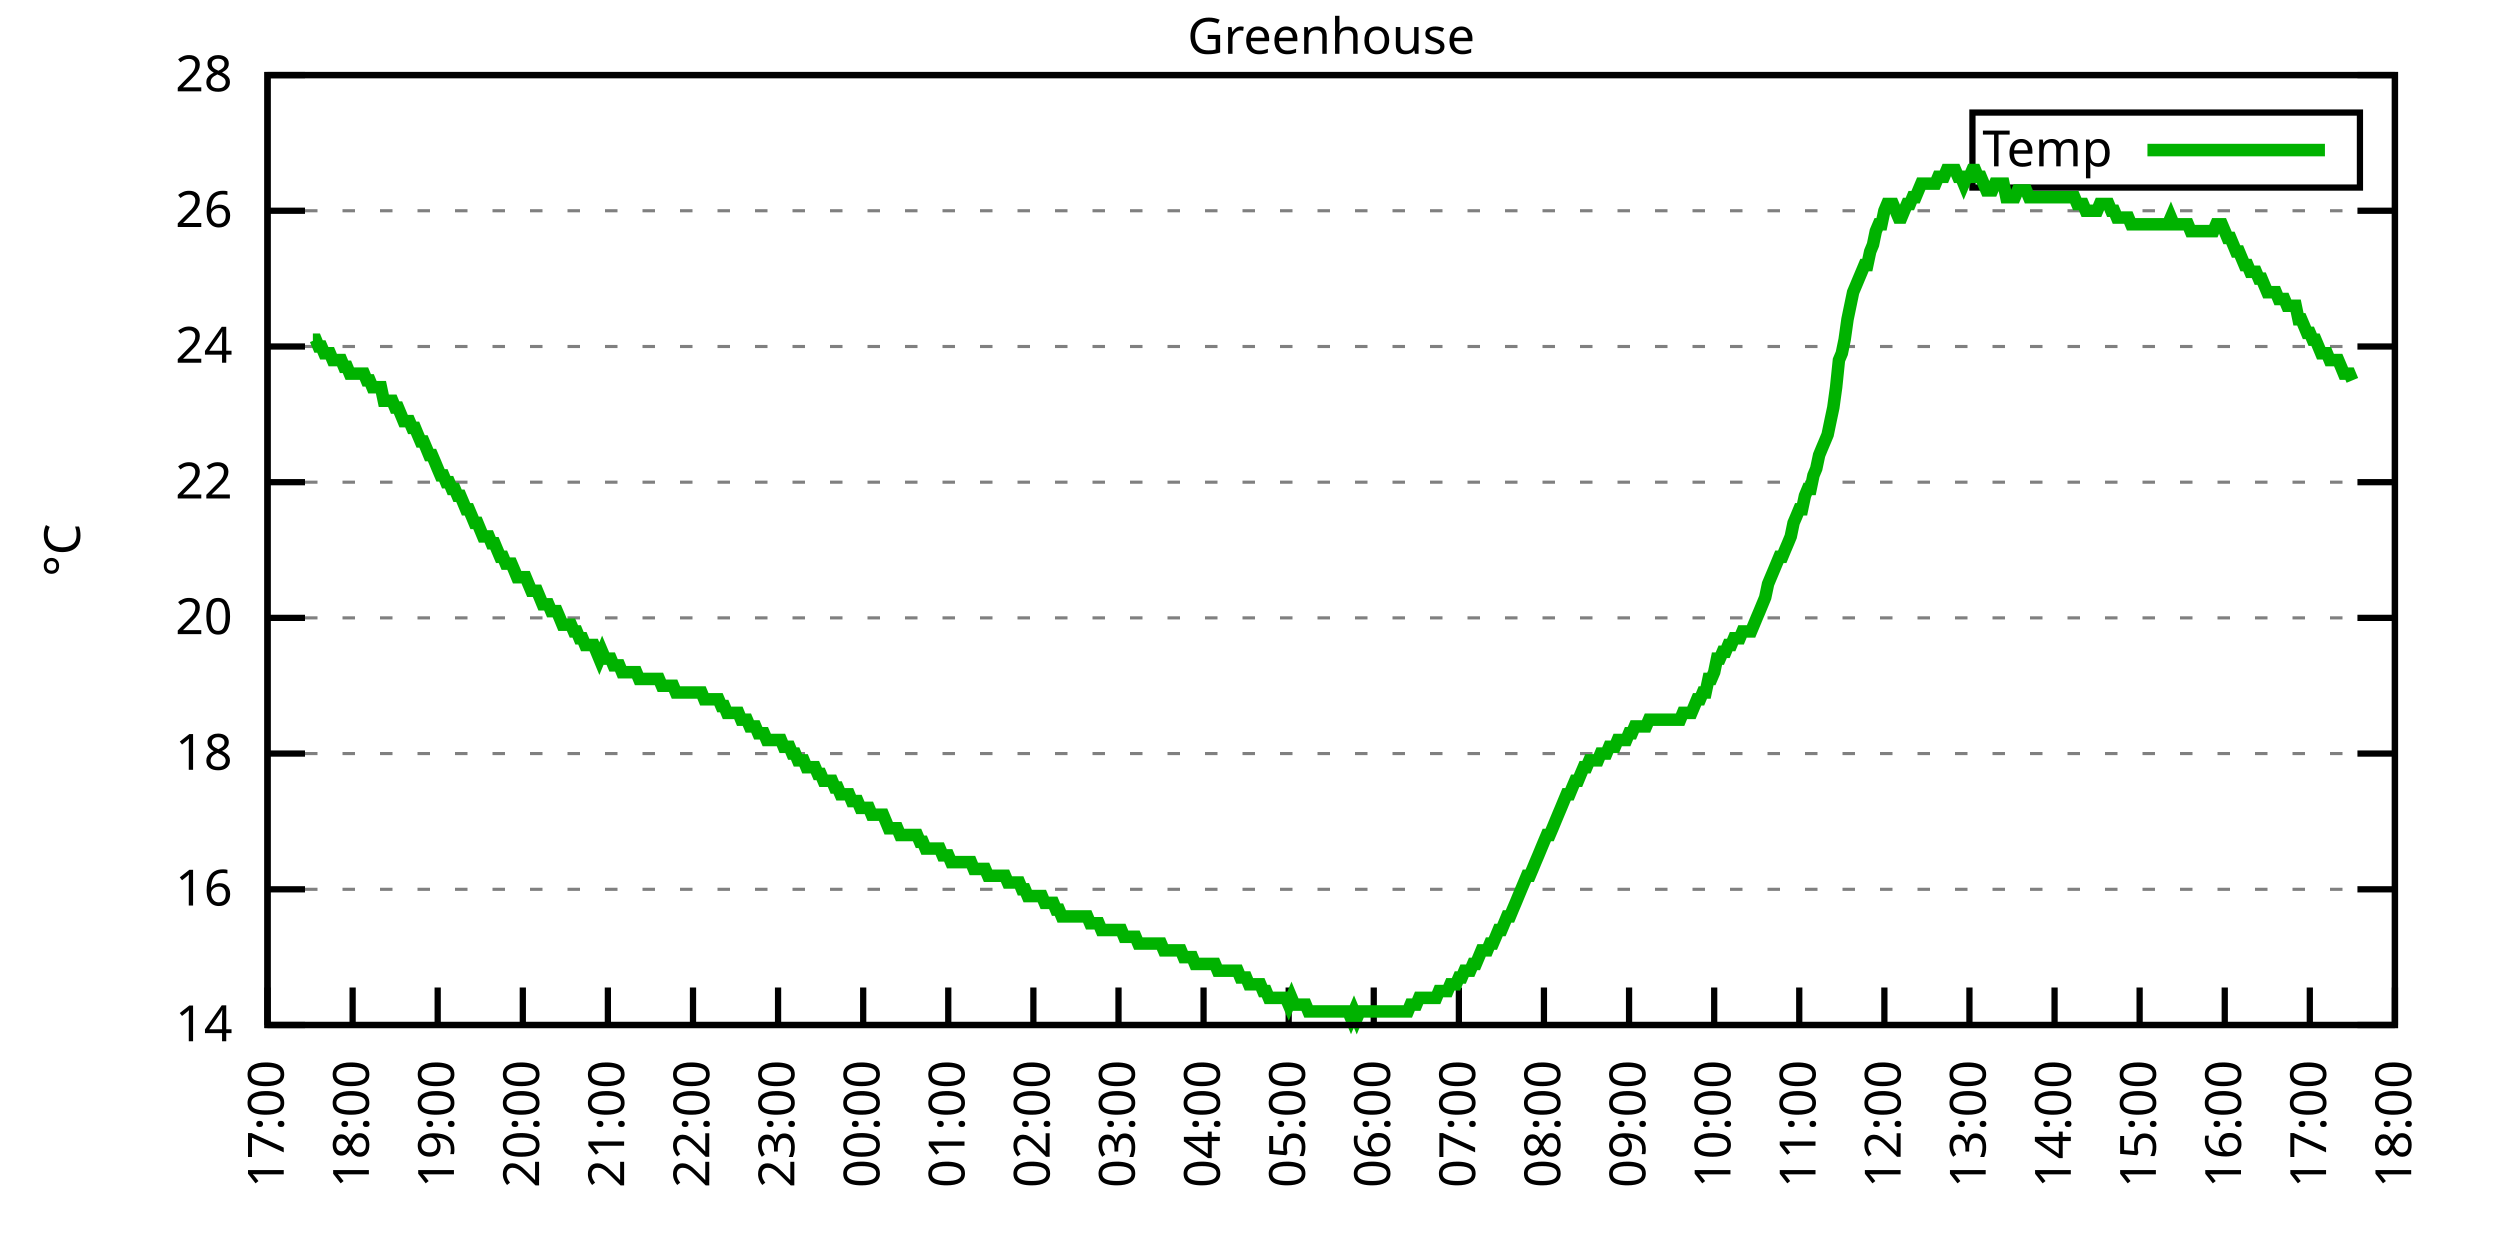
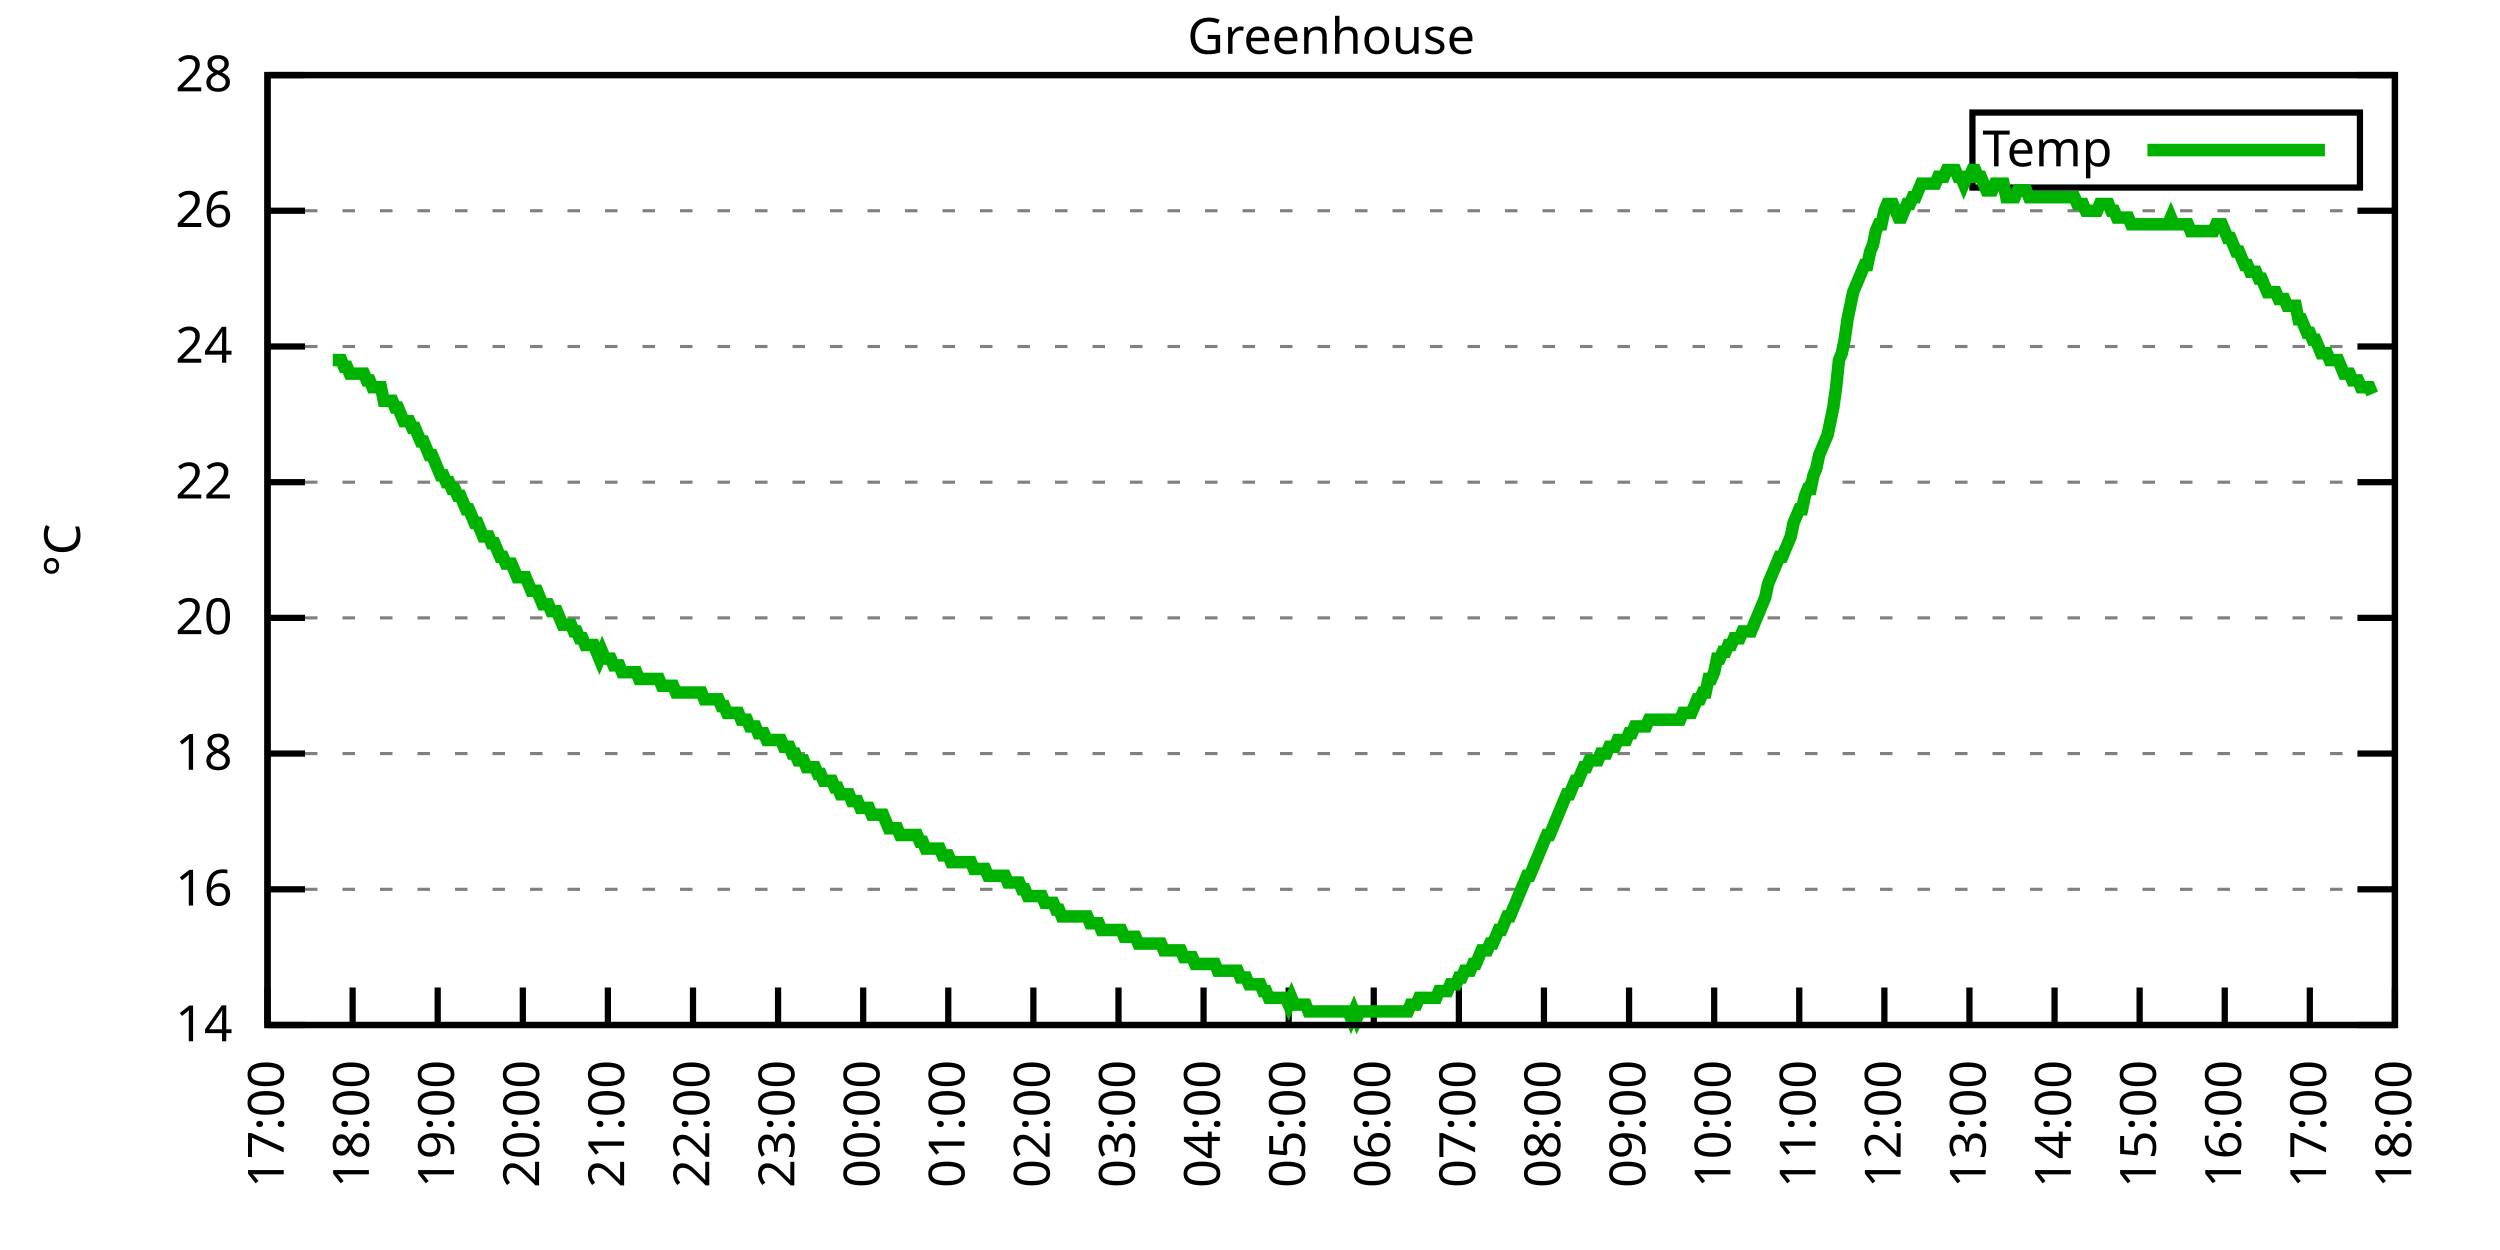
<svg xmlns="http://www.w3.org/2000/svg" xmlns:xlink="http://www.w3.org/1999/xlink" width="400" height="200" viewBox="0 0 400 200">
  <g id="gnuplot_canvas">
    <rect x="0" y="0" width="400" height="200" fill="none" />
    <defs>
      <circle id="gpDot" r="0.5" stroke-width="0.5" stroke="currentColor" />
      <path id="gpPt0" stroke-width="0.333" stroke="currentColor" d="M-1,0 h2 M0,-1 v2" />
      <path id="gpPt1" stroke-width="0.333" stroke="currentColor" d="M-1,-1 L1,1 M1,-1 L-1,1" />
      <path id="gpPt2" stroke-width="0.333" stroke="currentColor" d="M-1,0 L1,0 M0,-1 L0,1 M-1,-1 L1,1 M-1,1 L1,-1" />
      <rect id="gpPt3" stroke-width="0.333" stroke="currentColor" x="-1" y="-1" width="2" height="2" />
      <rect id="gpPt4" stroke-width="0.333" stroke="currentColor" fill="currentColor" x="-1" y="-1" width="2" height="2" />
      <circle id="gpPt5" stroke-width="0.333" stroke="currentColor" cx="0" cy="0" r="1" />
      <use xlink:href="#gpPt5" id="gpPt6" fill="currentColor" stroke="none" />
      <path id="gpPt7" stroke-width="0.333" stroke="currentColor" d="M0,-1.33 L-1.33,0.67 L1.33,0.67 z" />
      <use xlink:href="#gpPt7" id="gpPt8" fill="currentColor" stroke="none" />
      <use xlink:href="#gpPt7" id="gpPt9" stroke="currentColor" transform="rotate(180)" />
      <use xlink:href="#gpPt9" id="gpPt10" fill="currentColor" stroke="none" />
      <use xlink:href="#gpPt3" id="gpPt11" stroke="currentColor" transform="rotate(45)" />
      <use xlink:href="#gpPt11" id="gpPt12" fill="currentColor" stroke="none" />
      <path id="gpPt13" stroke-width="0.333" stroke="currentColor" d="M0,1.330 L1.265,0.411 L0.782,-1.067 L-0.782,-1.076 L-1.265,0.411 z" />
      <use xlink:href="#gpPt13" id="gpPt14" fill="currentColor" stroke="none" />
      <filter id="textbox" filterUnits="objectBoundingBox" x="0" y="0" height="1" width="1">
        <feFlood flood-color="white" flood-opacity="1" result="bgnd" />
        <feComposite in="SourceGraphic" in2="bgnd" operator="atop" />
      </filter>
      <filter id="greybox" filterUnits="objectBoundingBox" x="0" y="0" height="1" width="1">
        <feFlood flood-color="lightgrey" flood-opacity="1" result="grey" />
        <feComposite in="SourceGraphic" in2="grey" operator="atop" />
      </filter>
    </defs>
    <g fill="none" color="white" stroke="currentColor" stroke-width="1.00" stroke-linecap="butt" stroke-linejoin="miter">
</g>
    <g fill="none" color="black" stroke="currentColor" stroke-width="1.00" stroke-linecap="butt" stroke-linejoin="miter">
      <g stroke="none" shape-rendering="crispEdges">
        <polygon fill="rgb(255, 255, 255)" points="42.80,164.00 383.18,164.00 383.18,12.02 42.80,12.02 " />
      </g>
    </g>
    <g fill="none" color="black" stroke="currentColor" stroke-width="1.00" stroke-linecap="butt" stroke-linejoin="miter">
</g>
    <g fill="none" color="black" stroke="black" stroke-width="0.50" stroke-linecap="butt" stroke-linejoin="miter">
</g>
    <g fill="none" color="gray" stroke="currentColor" stroke-width="0.50" stroke-linecap="butt" stroke-linejoin="miter">
      <path stroke="gray" stroke-dasharray="2,4" class="gridline" d="M42.80,164.00 L383.19,164.00  " />
    </g>
    <g fill="none" color="gray" stroke="gray" stroke-width="1.00" stroke-linecap="butt" stroke-linejoin="miter">
</g>
    <g fill="none" color="black" stroke="currentColor" stroke-width="1.00" stroke-linecap="butt" stroke-linejoin="miter">
      <path stroke="black" d="M42.80,164.00 L48.80,164.00 M383.19,164.00 L377.19,164.00  " />
      <g transform="translate(37.20,166.60)" stroke="none" fill="black" font-family="Sans" font-size="8.00" text-anchor="end">
        <text>
          <tspan font-family="Sans"> 14</tspan>
        </text>
      </g>
    </g>
    <g fill="none" color="black" stroke="currentColor" stroke-width="1.00" stroke-linecap="butt" stroke-linejoin="miter">
</g>
    <g fill="none" color="black" stroke="black" stroke-width="0.50" stroke-linecap="butt" stroke-linejoin="miter">
</g>
    <g fill="none" color="gray" stroke="currentColor" stroke-width="0.50" stroke-linecap="butt" stroke-linejoin="miter">
      <path stroke="gray" stroke-dasharray="2,4" class="gridline" d="M42.80,142.29 L383.19,142.29  " />
    </g>
    <g fill="none" color="gray" stroke="gray" stroke-width="1.00" stroke-linecap="butt" stroke-linejoin="miter">
</g>
    <g fill="none" color="black" stroke="currentColor" stroke-width="1.00" stroke-linecap="butt" stroke-linejoin="miter">
      <path stroke="black" d="M42.80,142.29 L48.80,142.29 M383.19,142.29 L377.19,142.29  " />
      <g transform="translate(37.20,144.89)" stroke="none" fill="black" font-family="Sans" font-size="8.00" text-anchor="end">
        <text>
          <tspan font-family="Sans"> 16</tspan>
        </text>
      </g>
    </g>
    <g fill="none" color="black" stroke="currentColor" stroke-width="1.00" stroke-linecap="butt" stroke-linejoin="miter">
</g>
    <g fill="none" color="black" stroke="black" stroke-width="0.50" stroke-linecap="butt" stroke-linejoin="miter">
</g>
    <g fill="none" color="gray" stroke="currentColor" stroke-width="0.50" stroke-linecap="butt" stroke-linejoin="miter">
      <path stroke="gray" stroke-dasharray="2,4" class="gridline" d="M42.80,120.57 L383.19,120.57  " />
    </g>
    <g fill="none" color="gray" stroke="gray" stroke-width="1.00" stroke-linecap="butt" stroke-linejoin="miter">
</g>
    <g fill="none" color="black" stroke="currentColor" stroke-width="1.00" stroke-linecap="butt" stroke-linejoin="miter">
      <path stroke="black" d="M42.80,120.57 L48.80,120.57 M383.19,120.57 L377.19,120.57  " />
      <g transform="translate(37.20,123.17)" stroke="none" fill="black" font-family="Sans" font-size="8.00" text-anchor="end">
        <text>
          <tspan font-family="Sans"> 18</tspan>
        </text>
      </g>
    </g>
    <g fill="none" color="black" stroke="currentColor" stroke-width="1.00" stroke-linecap="butt" stroke-linejoin="miter">
</g>
    <g fill="none" color="black" stroke="black" stroke-width="0.50" stroke-linecap="butt" stroke-linejoin="miter">
</g>
    <g fill="none" color="gray" stroke="currentColor" stroke-width="0.50" stroke-linecap="butt" stroke-linejoin="miter">
      <path stroke="gray" stroke-dasharray="2,4" class="gridline" d="M42.80,98.86 L383.19,98.86  " />
    </g>
    <g fill="none" color="gray" stroke="gray" stroke-width="1.00" stroke-linecap="butt" stroke-linejoin="miter">
</g>
    <g fill="none" color="black" stroke="currentColor" stroke-width="1.00" stroke-linecap="butt" stroke-linejoin="miter">
      <path stroke="black" d="M42.80,98.86 L48.80,98.86 M383.19,98.86 L377.19,98.86  " />
      <g transform="translate(37.20,101.46)" stroke="none" fill="black" font-family="Sans" font-size="8.00" text-anchor="end">
        <text>
          <tspan font-family="Sans"> 20</tspan>
        </text>
      </g>
    </g>
    <g fill="none" color="black" stroke="currentColor" stroke-width="1.00" stroke-linecap="butt" stroke-linejoin="miter">
</g>
    <g fill="none" color="black" stroke="black" stroke-width="0.50" stroke-linecap="butt" stroke-linejoin="miter">
</g>
    <g fill="none" color="gray" stroke="currentColor" stroke-width="0.50" stroke-linecap="butt" stroke-linejoin="miter">
      <path stroke="gray" stroke-dasharray="2,4" class="gridline" d="M42.80,77.15 L383.19,77.15  " />
    </g>
    <g fill="none" color="gray" stroke="gray" stroke-width="1.00" stroke-linecap="butt" stroke-linejoin="miter">
</g>
    <g fill="none" color="black" stroke="currentColor" stroke-width="1.00" stroke-linecap="butt" stroke-linejoin="miter">
      <path stroke="black" d="M42.80,77.15 L48.80,77.15 M383.19,77.15 L377.19,77.15  " />
      <g transform="translate(37.20,79.75)" stroke="none" fill="black" font-family="Sans" font-size="8.00" text-anchor="end">
        <text>
          <tspan font-family="Sans"> 22</tspan>
        </text>
      </g>
    </g>
    <g fill="none" color="black" stroke="currentColor" stroke-width="1.00" stroke-linecap="butt" stroke-linejoin="miter">
</g>
    <g fill="none" color="black" stroke="black" stroke-width="0.50" stroke-linecap="butt" stroke-linejoin="miter">
</g>
    <g fill="none" color="gray" stroke="currentColor" stroke-width="0.50" stroke-linecap="butt" stroke-linejoin="miter">
      <path stroke="gray" stroke-dasharray="2,4" class="gridline" d="M42.80,55.44 L383.19,55.44  " />
    </g>
    <g fill="none" color="gray" stroke="gray" stroke-width="1.00" stroke-linecap="butt" stroke-linejoin="miter">
</g>
    <g fill="none" color="black" stroke="currentColor" stroke-width="1.00" stroke-linecap="butt" stroke-linejoin="miter">
      <path stroke="black" d="M42.80,55.44 L48.80,55.44 M383.19,55.44 L377.19,55.44  " />
      <g transform="translate(37.20,58.04)" stroke="none" fill="black" font-family="Sans" font-size="8.00" text-anchor="end">
        <text>
          <tspan font-family="Sans"> 24</tspan>
        </text>
      </g>
    </g>
    <g fill="none" color="black" stroke="currentColor" stroke-width="1.00" stroke-linecap="butt" stroke-linejoin="miter">
</g>
    <g fill="none" color="black" stroke="black" stroke-width="0.50" stroke-linecap="butt" stroke-linejoin="miter">
</g>
    <g fill="none" color="gray" stroke="currentColor" stroke-width="0.50" stroke-linecap="butt" stroke-linejoin="miter">
      <path stroke="gray" stroke-dasharray="2,4" class="gridline" d="M42.80,33.72 L383.19,33.72  " />
    </g>
    <g fill="none" color="gray" stroke="gray" stroke-width="1.00" stroke-linecap="butt" stroke-linejoin="miter">
</g>
    <g fill="none" color="black" stroke="currentColor" stroke-width="1.00" stroke-linecap="butt" stroke-linejoin="miter">
      <path stroke="black" d="M42.80,33.72 L48.80,33.72 M383.19,33.72 L377.19,33.72  " />
      <g transform="translate(37.20,36.32)" stroke="none" fill="black" font-family="Sans" font-size="8.00" text-anchor="end">
        <text>
          <tspan font-family="Sans"> 26</tspan>
        </text>
      </g>
    </g>
    <g fill="none" color="black" stroke="currentColor" stroke-width="1.00" stroke-linecap="butt" stroke-linejoin="miter">
</g>
    <g fill="none" color="black" stroke="black" stroke-width="0.50" stroke-linecap="butt" stroke-linejoin="miter">
</g>
    <g fill="none" color="gray" stroke="currentColor" stroke-width="0.50" stroke-linecap="butt" stroke-linejoin="miter">
      <path stroke="gray" stroke-dasharray="2,4" class="gridline" d="M42.80,12.01 L383.19,12.01  " />
    </g>
    <g fill="none" color="gray" stroke="gray" stroke-width="1.00" stroke-linecap="butt" stroke-linejoin="miter">
</g>
    <g fill="none" color="black" stroke="currentColor" stroke-width="1.00" stroke-linecap="butt" stroke-linejoin="miter">
      <path stroke="black" d="M42.80,12.01 L48.80,12.01 M383.19,12.01 L377.19,12.01  " />
      <g transform="translate(37.20,14.61)" stroke="none" fill="black" font-family="Sans" font-size="8.00" text-anchor="end">
        <text>
          <tspan font-family="Sans"> 28</tspan>
        </text>
      </g>
    </g>
    <g fill="none" color="black" stroke="currentColor" stroke-width="1.00" stroke-linecap="butt" stroke-linejoin="miter">
      <path stroke="black" d="M42.80,164.00 L42.80,158.00  " />
      <g transform="translate(45.40,169.60) rotate(270.00)" stroke="none" fill="black" font-family="Sans" font-size="8.00" text-anchor="end">
        <text>
          <tspan font-family="Sans">17:00</tspan>
        </text>
      </g>
    </g>
    <g fill="none" color="black" stroke="currentColor" stroke-width="1.00" stroke-linecap="butt" stroke-linejoin="miter">
      <path stroke="black" d="M56.42,164.00 L56.42,158.00  " />
      <g transform="translate(59.02,169.60) rotate(270.00)" stroke="none" fill="black" font-family="Sans" font-size="8.00" text-anchor="end">
        <text>
          <tspan font-family="Sans">18:00</tspan>
        </text>
      </g>
    </g>
    <g fill="none" color="black" stroke="currentColor" stroke-width="1.00" stroke-linecap="butt" stroke-linejoin="miter">
      <path stroke="black" d="M70.03,164.00 L70.03,158.00  " />
      <g transform="translate(72.63,169.60) rotate(270.00)" stroke="none" fill="black" font-family="Sans" font-size="8.00" text-anchor="end">
        <text>
          <tspan font-family="Sans">19:00</tspan>
        </text>
      </g>
    </g>
    <g fill="none" color="black" stroke="currentColor" stroke-width="1.00" stroke-linecap="butt" stroke-linejoin="miter">
      <path stroke="black" d="M83.65,164.00 L83.65,158.00  " />
      <g transform="translate(86.25,169.60) rotate(270.00)" stroke="none" fill="black" font-family="Sans" font-size="8.00" text-anchor="end">
        <text>
          <tspan font-family="Sans">20:00</tspan>
        </text>
      </g>
    </g>
    <g fill="none" color="black" stroke="currentColor" stroke-width="1.00" stroke-linecap="butt" stroke-linejoin="miter">
      <path stroke="black" d="M97.26,164.00 L97.26,158.00  " />
      <g transform="translate(99.86,169.60) rotate(270.00)" stroke="none" fill="black" font-family="Sans" font-size="8.00" text-anchor="end">
        <text>
          <tspan font-family="Sans">21:00</tspan>
        </text>
      </g>
    </g>
    <g fill="none" color="black" stroke="currentColor" stroke-width="1.00" stroke-linecap="butt" stroke-linejoin="miter">
      <path stroke="black" d="M110.88,164.00 L110.88,158.00  " />
      <g transform="translate(113.48,169.60) rotate(270.00)" stroke="none" fill="black" font-family="Sans" font-size="8.00" text-anchor="end">
        <text>
          <tspan font-family="Sans">22:00</tspan>
        </text>
      </g>
    </g>
    <g fill="none" color="black" stroke="currentColor" stroke-width="1.00" stroke-linecap="butt" stroke-linejoin="miter">
      <path stroke="black" d="M124.49,164.00 L124.49,158.00  " />
      <g transform="translate(127.09,169.60) rotate(270.00)" stroke="none" fill="black" font-family="Sans" font-size="8.00" text-anchor="end">
        <text>
          <tspan font-family="Sans">23:00</tspan>
        </text>
      </g>
    </g>
    <g fill="none" color="black" stroke="currentColor" stroke-width="1.00" stroke-linecap="butt" stroke-linejoin="miter">
      <path stroke="black" d="M138.11,164.00 L138.11,158.00  " />
      <g transform="translate(140.71,169.60) rotate(270.00)" stroke="none" fill="black" font-family="Sans" font-size="8.00" text-anchor="end">
        <text>
          <tspan font-family="Sans">00:00</tspan>
        </text>
      </g>
    </g>
    <g fill="none" color="black" stroke="currentColor" stroke-width="1.00" stroke-linecap="butt" stroke-linejoin="miter">
      <path stroke="black" d="M151.72,164.00 L151.72,158.00  " />
      <g transform="translate(154.32,169.60) rotate(270.00)" stroke="none" fill="black" font-family="Sans" font-size="8.00" text-anchor="end">
        <text>
          <tspan font-family="Sans">01:00</tspan>
        </text>
      </g>
    </g>
    <g fill="none" color="black" stroke="currentColor" stroke-width="1.00" stroke-linecap="butt" stroke-linejoin="miter">
      <path stroke="black" d="M165.34,164.00 L165.34,158.00  " />
      <g transform="translate(167.94,169.60) rotate(270.00)" stroke="none" fill="black" font-family="Sans" font-size="8.00" text-anchor="end">
        <text>
          <tspan font-family="Sans">02:00</tspan>
        </text>
      </g>
    </g>
    <g fill="none" color="black" stroke="currentColor" stroke-width="1.00" stroke-linecap="butt" stroke-linejoin="miter">
      <path stroke="black" d="M178.96,164.00 L178.96,158.00  " />
      <g transform="translate(181.56,169.60) rotate(270.00)" stroke="none" fill="black" font-family="Sans" font-size="8.00" text-anchor="end">
        <text>
          <tspan font-family="Sans">03:00</tspan>
        </text>
      </g>
    </g>
    <g fill="none" color="black" stroke="currentColor" stroke-width="1.00" stroke-linecap="butt" stroke-linejoin="miter">
      <path stroke="black" d="M192.57,164.00 L192.57,158.00  " />
      <g transform="translate(195.17,169.60) rotate(270.00)" stroke="none" fill="black" font-family="Sans" font-size="8.00" text-anchor="end">
        <text>
          <tspan font-family="Sans">04:00</tspan>
        </text>
      </g>
    </g>
    <g fill="none" color="black" stroke="currentColor" stroke-width="1.00" stroke-linecap="butt" stroke-linejoin="miter">
      <path stroke="black" d="M206.19,164.00 L206.19,158.00  " />
      <g transform="translate(208.79,169.60) rotate(270.00)" stroke="none" fill="black" font-family="Sans" font-size="8.00" text-anchor="end">
        <text>
          <tspan font-family="Sans">05:00</tspan>
        </text>
      </g>
    </g>
    <g fill="none" color="black" stroke="currentColor" stroke-width="1.00" stroke-linecap="butt" stroke-linejoin="miter">
      <path stroke="black" d="M219.80,164.00 L219.80,158.00  " />
      <g transform="translate(222.40,169.60) rotate(270.00)" stroke="none" fill="black" font-family="Sans" font-size="8.00" text-anchor="end">
        <text>
          <tspan font-family="Sans">06:00</tspan>
        </text>
      </g>
    </g>
    <g fill="none" color="black" stroke="currentColor" stroke-width="1.00" stroke-linecap="butt" stroke-linejoin="miter">
      <path stroke="black" d="M233.42,164.00 L233.42,158.00  " />
      <g transform="translate(236.02,169.60) rotate(270.00)" stroke="none" fill="black" font-family="Sans" font-size="8.00" text-anchor="end">
        <text>
          <tspan font-family="Sans">07:00</tspan>
        </text>
      </g>
    </g>
    <g fill="none" color="black" stroke="currentColor" stroke-width="1.00" stroke-linecap="butt" stroke-linejoin="miter">
      <path stroke="black" d="M247.03,164.00 L247.03,158.00  " />
      <g transform="translate(249.63,169.60) rotate(270.00)" stroke="none" fill="black" font-family="Sans" font-size="8.00" text-anchor="end">
        <text>
          <tspan font-family="Sans">08:00</tspan>
        </text>
      </g>
    </g>
    <g fill="none" color="black" stroke="currentColor" stroke-width="1.00" stroke-linecap="butt" stroke-linejoin="miter">
      <path stroke="black" d="M260.65,164.00 L260.65,158.00  " />
      <g transform="translate(263.25,169.60) rotate(270.00)" stroke="none" fill="black" font-family="Sans" font-size="8.00" text-anchor="end">
        <text>
          <tspan font-family="Sans">09:00</tspan>
        </text>
      </g>
    </g>
    <g fill="none" color="black" stroke="currentColor" stroke-width="1.00" stroke-linecap="butt" stroke-linejoin="miter">
      <path stroke="black" d="M274.27,164.00 L274.27,158.00  " />
      <g transform="translate(276.87,169.60) rotate(270.00)" stroke="none" fill="black" font-family="Sans" font-size="8.00" text-anchor="end">
        <text>
          <tspan font-family="Sans">10:00</tspan>
        </text>
      </g>
    </g>
    <g fill="none" color="black" stroke="currentColor" stroke-width="1.00" stroke-linecap="butt" stroke-linejoin="miter">
      <path stroke="black" d="M287.88,164.00 L287.88,158.00  " />
      <g transform="translate(290.48,169.60) rotate(270.00)" stroke="none" fill="black" font-family="Sans" font-size="8.00" text-anchor="end">
        <text>
          <tspan font-family="Sans">11:00</tspan>
        </text>
      </g>
    </g>
    <g fill="none" color="black" stroke="currentColor" stroke-width="1.00" stroke-linecap="butt" stroke-linejoin="miter">
      <path stroke="black" d="M301.50,164.00 L301.50,158.00  " />
      <g transform="translate(304.10,169.60) rotate(270.00)" stroke="none" fill="black" font-family="Sans" font-size="8.00" text-anchor="end">
        <text>
          <tspan font-family="Sans">12:00</tspan>
        </text>
      </g>
    </g>
    <g fill="none" color="black" stroke="currentColor" stroke-width="1.00" stroke-linecap="butt" stroke-linejoin="miter">
      <path stroke="black" d="M315.11,164.00 L315.11,158.00  " />
      <g transform="translate(317.71,169.60) rotate(270.00)" stroke="none" fill="black" font-family="Sans" font-size="8.00" text-anchor="end">
        <text>
          <tspan font-family="Sans">13:00</tspan>
        </text>
      </g>
    </g>
    <g fill="none" color="black" stroke="currentColor" stroke-width="1.00" stroke-linecap="butt" stroke-linejoin="miter">
      <path stroke="black" d="M328.73,164.00 L328.73,158.00  " />
      <g transform="translate(331.33,169.60) rotate(270.00)" stroke="none" fill="black" font-family="Sans" font-size="8.00" text-anchor="end">
        <text>
          <tspan font-family="Sans">14:00</tspan>
        </text>
      </g>
    </g>
    <g fill="none" color="black" stroke="currentColor" stroke-width="1.00" stroke-linecap="butt" stroke-linejoin="miter">
      <path stroke="black" d="M342.34,164.00 L342.34,158.00  " />
      <g transform="translate(344.94,169.60) rotate(270.00)" stroke="none" fill="black" font-family="Sans" font-size="8.00" text-anchor="end">
        <text>
          <tspan font-family="Sans">15:00</tspan>
        </text>
      </g>
    </g>
    <g fill="none" color="black" stroke="currentColor" stroke-width="1.00" stroke-linecap="butt" stroke-linejoin="miter">
      <path stroke="black" d="M355.96,164.00 L355.96,158.00  " />
      <g transform="translate(358.56,169.60) rotate(270.00)" stroke="none" fill="black" font-family="Sans" font-size="8.00" text-anchor="end">
        <text>
          <tspan font-family="Sans">16:00</tspan>
        </text>
      </g>
    </g>
    <g fill="none" color="black" stroke="currentColor" stroke-width="1.00" stroke-linecap="butt" stroke-linejoin="miter">
      <path stroke="black" d="M369.57,164.00 L369.57,158.00  " />
      <g transform="translate(372.17,169.60) rotate(270.00)" stroke="none" fill="black" font-family="Sans" font-size="8.00" text-anchor="end">
        <text>
          <tspan font-family="Sans">17:00</tspan>
        </text>
      </g>
    </g>
    <g fill="none" color="black" stroke="currentColor" stroke-width="1.00" stroke-linecap="butt" stroke-linejoin="miter">
      <path stroke="black" d="M383.19,164.00 L383.19,158.00  " />
      <g transform="translate(385.79,169.60) rotate(270.00)" stroke="none" fill="black" font-family="Sans" font-size="8.00" text-anchor="end">
        <text>
          <tspan font-family="Sans">18:00</tspan>
        </text>
      </g>
    </g>
    <g fill="none" color="black" stroke="currentColor" stroke-width="1.00" stroke-linecap="butt" stroke-linejoin="miter">
</g>
    <g fill="none" color="black" stroke="currentColor" stroke-width="1.00" stroke-linecap="butt" stroke-linejoin="miter">
      <path stroke="black" d="M42.80,12.01 L42.80,164.00 L383.19,164.00 L383.19,12.01 L42.80,12.01 Z  " />
    </g>
    <g fill="none" color="black" stroke="currentColor" stroke-width="1.00" stroke-linecap="butt" stroke-linejoin="miter">
</g>
    <g fill="none" color="black" stroke="currentColor" stroke-width="1.00" stroke-linecap="butt" stroke-linejoin="miter">
      <path stroke="black" d="M315.59,30.01 L315.59,18.01 L377.59,18.01 L377.59,30.01 L315.59,30.01 Z  " />
    </g>
    <g id="Greenhouse_plot_1">
      <g fill="none" color="white" stroke="black" stroke-width="2.00" stroke-linecap="butt" stroke-linejoin="miter">
</g>
      <g fill="none" color="black" stroke="currentColor" stroke-width="2.00" stroke-linecap="butt" stroke-linejoin="miter">
        <g transform="translate(337.99,26.61)" stroke="none" fill="black" font-family="Sans" font-size="8.00" text-anchor="end">
          <text>
            <tspan font-family="Sans">Temp</tspan>
          </text>
        </g>
      </g>
      <g fill="none" color="black" stroke="currentColor" stroke-width="2.00" stroke-linecap="butt" stroke-linejoin="miter">
-         <path stroke="rgb(  0, 178,   0)" d="M343.59,24.01 L371.99,24.01 M50.06,54.35 L50.52,54.35 L50.97,55.44 L51.42,55.44 L51.88,56.52 L52.33,56.52   L52.78,56.52 L53.24,57.61 L53.69,57.61 L54.15,57.61 L54.60,57.61 L55.05,58.69 L55.51,58.69 L55.96,59.78   L56.42,59.78 L56.87,59.78 L57.32,59.78 L57.78,59.78 L58.23,59.78 L58.68,60.86 L59.14,60.86 L59.59,61.95   L60.05,61.95 L60.50,61.95 L60.95,61.95 L61.41,64.12 L61.86,64.12 L62.32,64.12 L62.77,64.12 L63.22,65.21   L63.68,65.21 L64.13,66.29 L64.58,67.38 L65.04,67.38 L65.49,67.38 L65.95,68.46 L66.40,68.46 L66.85,69.55   L67.31,70.63 L67.76,70.63 L68.22,71.72 L68.67,72.81 L69.12,72.81 L69.58,73.89 L70.03,74.98 L70.49,76.06   L70.94,76.06 L71.39,77.15 L71.85,77.15 L72.30,78.23 L72.75,78.23 L73.21,79.32 L73.66,79.32 L74.12,80.41   L74.57,81.49 L75.02,81.49 L75.48,82.58 L75.93,83.66 L76.39,83.66 L76.84,84.75 L77.29,85.83 L77.75,85.83   L78.20,85.83 L78.65,86.92 L79.11,86.92 L79.56,88.00 L80.02,89.09 L80.47,89.09 L80.92,90.18 L81.38,90.18   L81.83,90.18 L82.29,91.26 L82.74,92.35 L83.19,92.35 L83.65,92.35 L84.10,92.35 L84.55,93.43 L85.01,94.52   L85.46,94.52 L85.92,94.52 L86.37,95.60 L86.82,96.69 L87.28,96.69 L87.73,96.69 L88.19,97.78 L88.64,97.78   L89.09,97.78 L89.55,98.86 L90.00,99.95 L90.45,99.95 L90.91,99.95 L91.36,99.95 L91.82,101.03 L92.27,101.03   L92.72,102.12 L93.18,102.12 L93.63,103.20 L94.09,103.20 L94.54,103.20 L94.99,103.20 L95.45,104.29 L95.90,105.38   L96.35,104.29 L96.81,105.38 L97.26,105.38 L97.72,105.38 L98.17,106.46 L98.62,106.46 L99.08,106.46 L99.53,107.55   L99.99,107.55 L100.44,107.55 L100.89,107.55 L101.35,107.55 L101.80,107.55 L102.25,108.63 L102.71,108.63 L103.16,108.63   L103.62,108.63 L104.07,108.63 L104.52,108.63 L104.98,108.63 L105.43,108.63 L105.89,109.72 L106.34,109.72 L106.79,109.72   L107.25,109.72 L107.70,109.72 L108.15,110.80 L108.61,110.80 L109.06,110.80 L109.52,110.80 L109.97,110.80 L110.42,110.80   L110.88,110.80 L111.33,110.80 L111.79,110.80 L112.24,110.80 L112.69,111.89 L113.15,111.89 L113.60,111.89 L114.05,111.89   L114.51,111.89 L114.96,111.89 L115.42,112.97 L115.87,112.97 L116.32,114.06 L116.78,114.06 L117.23,114.06 L117.69,114.06   L118.14,114.06 L118.59,115.15 L119.05,115.15 L119.50,115.15 L119.96,116.23 L120.41,116.23 L120.86,116.23 L121.32,117.32   L121.77,117.32 L122.22,117.32 L122.68,118.40 L123.13,118.40 L123.59,118.40 L124.04,118.40 L124.49,118.40 L124.95,118.40   L125.40,119.49 L125.86,119.49 L126.31,119.49 L126.76,120.57 L127.22,120.57 L127.67,121.66 L128.12,121.66 L128.58,121.66   L129.03,122.75 L129.49,122.75 L129.94,122.75 L130.39,122.75 L130.85,123.83 L131.30,123.83 L131.76,124.92 L132.21,124.92   L132.66,124.92 L133.12,124.92 L133.57,126.00 L134.02,126.00 L134.48,127.09 L134.93,127.09 L135.39,127.09 L135.84,127.09   L136.29,128.17 L136.75,128.17 L137.20,128.17 L137.66,129.26 L138.11,129.26 L138.56,129.26 L139.02,129.26 L139.47,130.35   L139.92,130.35 L140.38,130.35 L140.83,130.35 L141.29,130.35 L141.74,131.43 L142.19,132.52 L142.65,132.52 L143.10,132.52   L143.56,132.52 L144.01,133.60 L144.46,133.60 L144.92,133.60 L145.37,133.60 L145.82,133.60 L146.28,133.60 L146.73,133.60   L147.19,134.69 L147.64,134.69 L148.09,135.77 L148.55,135.77 L149.00,135.77 L149.46,135.77 L149.91,135.77 L150.36,135.77   L150.82,136.86 L151.27,136.86 L151.72,136.86 L152.18,137.94 L152.63,137.94 L153.09,137.94 L153.54,137.94 L153.99,137.94   L154.45,137.94 L154.90,137.94 L155.36,137.94 L155.81,139.03 L156.26,139.03 L156.72,139.03 L157.17,139.03 L157.62,139.03   L158.08,140.12 L158.53,140.12 L158.99,140.12 L159.44,140.12 L159.89,140.12 L160.35,140.12 L160.80,140.12 L161.26,141.20   L161.71,141.20 L162.16,141.20 L162.62,141.20 L163.07,141.20 L163.52,142.29 L163.98,142.29 L164.43,143.37 L164.89,143.37   L165.34,143.37 L165.79,143.37 L166.25,143.37 L166.70,143.37 L167.16,144.46 L167.61,144.46 L168.06,144.46 L168.52,144.46   L168.97,145.54 L169.43,145.54 L169.88,146.63 L170.33,146.63 L170.79,146.63 L171.24,146.63 L171.69,146.63 L172.15,146.63   L172.60,146.63 L173.06,146.63 L173.51,146.63 L173.96,146.63 L174.42,147.72 L174.87,147.72 L175.33,147.72 L175.78,147.72   L176.23,148.80 L176.69,148.80 L177.14,148.80 L177.59,148.80 L178.05,148.80 L178.50,148.80 L178.96,148.80 L179.41,148.80   L179.86,149.89 L180.32,149.89 L180.77,149.89 L181.23,149.89 L181.68,149.89 L182.13,150.97 L182.59,150.97 L183.04,150.97   L183.49,150.97 L183.95,150.97 L184.40,150.97 L184.86,150.97 L185.31,150.97 L185.76,150.97 L186.22,152.06 L186.67,152.06   L187.13,152.06 L187.58,152.06 L188.03,152.06 L188.49,152.06 L188.94,152.06 L189.39,153.14 L189.85,153.14 L190.30,153.14   L190.76,153.14 L191.21,154.23 L191.66,154.23 L192.12,154.23 L192.57,154.23 L193.03,154.23 L193.48,154.23 L193.93,154.23   L194.39,154.23 L194.84,155.31 L195.29,155.31 L195.75,155.31 L196.20,155.31 L196.66,155.31 L197.11,155.31 L197.56,155.31   L198.02,155.31 L198.47,156.40 L198.93,156.40 L199.38,156.40 L199.83,157.49 L200.29,157.49 L200.74,157.49 L201.19,157.49   L201.65,157.49 L202.10,158.57 L202.56,158.57 L203.01,159.66 L203.46,159.66 L203.92,159.66 L204.37,159.66 L204.83,159.66   L205.28,159.66 L205.73,159.66 L206.19,160.74 L206.64,159.66 L207.09,160.74 L207.55,160.74 L208.00,160.74 L208.46,160.74   L208.91,160.74 L209.36,161.83 L209.82,161.83 L210.27,161.83 L210.73,161.83 L211.18,161.83 L211.63,161.83 L212.09,161.83   L212.54,161.83 L213.00,161.83 L213.45,161.83 L213.90,161.83 L214.36,161.83 L214.81,161.83 L215.26,161.83 L215.72,161.83   L216.17,162.91 L216.63,161.83 L217.08,162.91 L217.53,161.83 L217.99,161.83 L218.44,161.83 L218.90,161.83 L219.35,161.83   L219.80,161.83 L220.26,161.83 L220.71,161.83 L221.16,161.83 L221.62,161.83 L222.07,161.83 L222.53,161.83 L222.98,161.83   L223.43,161.83 L223.89,161.83 L224.34,161.83 L224.80,161.83 L225.25,161.83 L225.70,160.74 L226.16,160.74 L226.61,160.74   L227.06,159.66 L227.52,159.66 L227.97,159.66 L228.43,159.66 L228.88,159.66 L229.33,159.66 L229.79,159.66 L230.24,158.57   L230.70,158.57 L231.15,158.57 L231.60,158.57 L232.06,157.49 L232.51,157.49 L232.96,157.49 L233.42,156.40 L233.87,156.40   L234.33,155.31 L234.78,155.31 L235.23,155.31 L235.69,154.23 L236.14,154.23 L236.60,153.14 L237.05,152.06 L237.50,152.06   L237.96,152.06 L238.41,150.97 L238.86,150.97 L239.32,149.89 L239.77,148.80 L240.23,148.80 L240.68,147.72 L241.13,146.63   L241.59,146.63 L242.04,145.54 L242.50,144.46 L242.95,143.37 L243.40,142.29 L243.86,141.20 L244.31,140.12 L244.76,140.12   L245.22,139.03 L245.67,137.94 L246.13,136.86 L246.58,135.77 L247.03,134.69 L247.49,133.60 L247.94,133.60 L248.40,132.52   L248.85,131.43 L249.30,130.35 L249.76,129.26 L250.21,128.17 L250.66,127.09 L251.12,127.09 L251.57,126.00 L252.03,124.92   L252.48,124.92 L252.93,123.83 L253.39,122.75 L253.84,122.75 L254.30,121.66 L254.75,121.66 L255.20,121.66 L255.66,121.66   L256.11,120.57 L256.56,120.57 L257.02,120.57 L257.47,119.49 L257.93,119.49 L258.38,119.49 L258.83,118.40 L259.29,118.40   L259.74,118.40 L260.20,118.40 L260.65,117.32 L261.10,117.32 L261.56,116.23 L262.01,116.23 L262.47,116.23 L262.92,116.23   L263.37,116.23 L263.83,115.15 L264.28,115.15 L264.73,115.15 L265.19,115.15 L265.64,115.15 L266.10,115.15 L266.55,115.15   L267.00,115.15 L267.46,115.15 L267.91,115.15 L268.37,115.15 L268.82,115.15 L269.27,114.06 L269.73,114.06 L270.18,114.06   L270.63,114.06 L271.09,112.97 L271.54,111.89 L272.00,111.89 L272.45,110.80 L272.90,110.80 L273.36,108.63 L273.81,108.63   L274.27,107.55 L274.72,105.38 L275.17,105.38 L275.63,104.29 L276.08,104.29 L276.53,103.20 L276.99,103.20 L277.44,102.12   L277.90,102.12 L278.35,102.12 L278.80,101.03 L279.26,101.03 L279.71,101.03 L280.17,101.03 L280.62,99.95 L281.07,98.86   L281.53,97.78 L281.98,96.69 L282.43,95.60 L282.89,93.43 L283.34,92.35 L283.80,91.26 L284.25,90.18 L284.70,89.09   L285.16,89.09 L285.61,88.00 L286.07,86.92 L286.52,85.83 L286.97,83.66 L287.43,82.58 L287.88,81.49 L288.33,81.49   L288.79,79.32 L289.24,78.23 L289.70,78.23 L290.15,76.06 L290.60,74.98 L291.06,72.81 L291.51,71.72 L291.97,70.63   L292.42,69.55 L292.87,67.38 L293.33,65.21 L293.78,61.95 L294.23,57.61 L294.69,56.52 L295.14,54.35 L295.60,51.09   L296.05,48.92 L296.50,46.75 L296.96,45.66 L297.41,44.58 L297.87,43.49 L298.32,42.41 L298.77,42.41 L299.23,40.24   L299.68,39.15 L300.13,36.98 L300.59,35.89 L301.04,35.89 L301.50,33.72 L301.95,32.64 L302.40,32.64 L302.86,32.64   L303.31,33.72 L303.77,34.81 L304.22,34.81 L304.67,33.72 L305.13,32.64 L305.58,32.64 L306.03,31.55 L306.49,31.55   L306.94,30.47 L307.40,29.38 L307.85,29.38 L308.30,29.38 L308.76,29.38 L309.21,29.38 L309.67,29.38 L310.12,28.29   L310.57,28.29 L311.03,28.29 L311.48,27.21 L311.94,27.21 L312.39,27.21 L312.84,27.21 L313.30,28.29 L313.75,28.29   L314.20,29.38 L314.66,28.29 L315.11,28.29 L315.57,27.21 L316.02,27.21 L316.47,28.29 L316.93,28.29 L317.38,29.38   L317.84,30.47 L318.29,30.47 L318.74,30.47 L319.20,29.38 L319.65,29.38 L320.10,29.38 L320.56,29.38 L321.01,31.55   L321.47,31.55 L321.92,31.55 L322.37,31.55 L322.83,30.47 L323.28,30.47 L323.74,30.47 L324.19,30.47 L324.64,31.55   L325.10,31.55 L325.55,31.55 L326.00,31.55 L326.46,31.55 L326.91,31.55 L327.37,31.55 L327.82,31.55 L328.27,31.55   L328.73,31.55 L329.18,31.55 L329.64,31.55 L330.09,31.55 L330.54,31.55 L331.00,31.55 L331.45,31.55 L331.90,31.55   L332.36,32.64 L332.81,32.64 L333.27,32.64 L333.72,33.72 L334.17,33.72 L334.63,33.72 L335.08,33.72 L335.54,33.72   L335.99,32.64 L336.44,32.64 L336.90,32.64 L337.35,32.64 L337.80,33.72 L338.26,33.72 L338.71,34.81 L339.17,34.81   L339.62,34.81 L340.07,34.81 L340.53,34.81 L340.98,35.89 L341.44,35.89 L341.89,35.89 L342.34,35.89 L342.80,35.89   L343.25,35.89 L343.70,35.89 L344.16,35.89 L344.61,35.89 L345.07,35.89 L345.52,35.89 L345.97,35.89 L346.43,35.89   L346.88,35.89 L347.34,34.81 L347.79,35.89 L348.24,35.89 L348.70,35.89 L349.15,35.89 L349.60,35.89 L350.06,35.89   L350.51,36.98 L350.97,36.98 L351.42,36.98 L351.87,36.98 L352.33,36.98 L352.78,36.98 L353.24,36.98 L353.69,36.98   L354.14,36.98 L354.60,35.89 L355.05,35.89 L355.50,35.89 L355.96,36.98 L356.41,38.07 L356.87,38.07 L357.32,39.15   L357.77,40.24 L358.23,40.24 L358.68,41.32 L359.14,42.41 L359.59,42.41 L360.04,43.49 L360.50,43.49 L360.95,43.49   L361.41,44.58 L361.86,44.58 L362.31,45.66 L362.77,46.75 L363.22,46.75 L363.67,46.75 L364.13,46.75 L364.58,47.84   L365.04,47.84 L365.49,47.84 L365.94,48.92 L366.40,48.92 L366.85,48.92 L367.31,48.92 L367.76,51.09 L368.21,51.09   L368.67,52.18 L369.12,53.26 L369.57,53.26 L370.03,54.35 L370.48,54.35 L370.94,55.44 L371.39,56.52 L371.84,56.52   L372.30,56.52 L372.75,57.61 L373.21,57.61 L373.66,57.61 L374.11,57.61 L374.57,58.69 L375.02,59.78 L375.47,59.78   L375.93,59.78 L376.38,60.86  " />
+         <path stroke="rgb(  0, 178,   0)" d="M343.59,24.01 L371.99,24.01 M53.24,57.61 L53.69,57.61 L54.15,57.61 L54.60,57.61 L55.05,58.69 L55.51,58.69   L55.96,59.78 L56.42,59.78 L56.87,59.78 L57.32,59.78 L57.78,59.78 L58.23,59.78 L58.68,60.86 L59.14,60.86   L59.59,61.95 L60.05,61.95 L60.50,61.95 L60.95,61.95 L61.41,64.12 L61.86,64.12 L62.32,64.12 L62.77,64.12   L63.22,65.21 L63.68,65.21 L64.13,66.29 L64.58,67.38 L65.04,67.38 L65.49,67.38 L65.95,68.46 L66.40,68.46   L66.85,69.55 L67.31,70.63 L67.76,70.63 L68.22,71.72 L68.67,72.81 L69.12,72.81 L69.58,73.89 L70.03,74.98   L70.49,76.06 L70.94,76.06 L71.39,77.15 L71.85,77.15 L72.30,78.23 L72.75,78.23 L73.21,79.32 L73.66,79.32   L74.12,80.41 L74.57,81.49 L75.02,81.49 L75.48,82.58 L75.93,83.66 L76.39,83.66 L76.84,84.75 L77.29,85.83   L77.75,85.83 L78.20,85.83 L78.65,86.92 L79.11,86.92 L79.56,88.00 L80.02,89.09 L80.47,89.09 L80.92,90.18   L81.38,90.18 L81.83,90.18 L82.29,91.26 L82.74,92.35 L83.19,92.35 L83.65,92.35 L84.10,92.35 L84.55,93.43   L85.01,94.52 L85.46,94.52 L85.92,94.52 L86.37,95.60 L86.82,96.69 L87.28,96.69 L87.73,96.69 L88.19,97.78   L88.64,97.78 L89.09,97.78 L89.55,98.86 L90.00,99.95 L90.45,99.95 L90.91,99.95 L91.36,99.95 L91.82,101.03   L92.27,101.03 L92.72,102.12 L93.18,102.12 L93.63,103.20 L94.09,103.20 L94.54,103.20 L94.99,103.20 L95.45,104.29   L95.90,105.38 L96.35,104.29 L96.81,105.38 L97.26,105.38 L97.72,105.38 L98.17,106.46 L98.62,106.46 L99.08,106.46   L99.53,107.55 L99.99,107.55 L100.44,107.55 L100.89,107.55 L101.35,107.55 L101.80,107.55 L102.25,108.63 L102.71,108.63   L103.16,108.63 L103.62,108.63 L104.07,108.63 L104.52,108.63 L104.98,108.63 L105.43,108.63 L105.89,109.72 L106.34,109.72   L106.79,109.72 L107.25,109.72 L107.70,109.72 L108.15,110.80 L108.61,110.80 L109.06,110.80 L109.52,110.80 L109.97,110.80   L110.42,110.80 L110.88,110.80 L111.33,110.80 L111.79,110.80 L112.24,110.80 L112.69,111.89 L113.15,111.89 L113.60,111.89   L114.05,111.89 L114.51,111.89 L114.96,111.89 L115.42,112.97 L115.87,112.97 L116.32,114.06 L116.78,114.06 L117.23,114.06   L117.69,114.06 L118.14,114.06 L118.59,115.15 L119.05,115.15 L119.50,115.15 L119.96,116.23 L120.41,116.23 L120.86,116.23   L121.32,117.32 L121.77,117.32 L122.22,117.32 L122.68,118.40 L123.13,118.40 L123.59,118.40 L124.04,118.40 L124.49,118.40   L124.95,118.40 L125.40,119.49 L125.86,119.49 L126.31,119.49 L126.76,120.57 L127.22,120.57 L127.67,121.66 L128.12,121.66   L128.58,121.66 L129.03,122.75 L129.49,122.75 L129.94,122.75 L130.39,122.75 L130.85,123.83 L131.30,123.83 L131.76,124.92   L132.21,124.92 L132.66,124.92 L133.12,124.92 L133.57,126.00 L134.02,126.00 L134.48,127.09 L134.93,127.09 L135.39,127.09   L135.84,127.09 L136.29,128.17 L136.75,128.17 L137.20,128.17 L137.66,129.26 L138.11,129.26 L138.56,129.26 L139.02,129.26   L139.47,130.35 L139.92,130.35 L140.38,130.35 L140.83,130.35 L141.29,130.35 L141.74,131.43 L142.19,132.52 L142.65,132.52   L143.10,132.52 L143.56,132.52 L144.01,133.60 L144.46,133.60 L144.92,133.60 L145.37,133.60 L145.82,133.60 L146.28,133.60   L146.73,133.60 L147.19,134.69 L147.64,134.69 L148.09,135.77 L148.55,135.77 L149.00,135.77 L149.46,135.77 L149.91,135.77   L150.36,135.77 L150.82,136.86 L151.27,136.86 L151.72,136.86 L152.18,137.94 L152.63,137.94 L153.09,137.94 L153.54,137.94   L153.99,137.94 L154.45,137.94 L154.90,137.94 L155.36,137.94 L155.81,139.03 L156.26,139.03 L156.72,139.03 L157.17,139.03   L157.62,139.03 L158.08,140.12 L158.53,140.12 L158.99,140.12 L159.44,140.12 L159.89,140.12 L160.35,140.12 L160.80,140.12   L161.26,141.20 L161.71,141.20 L162.16,141.20 L162.62,141.20 L163.07,141.20 L163.52,142.29 L163.98,142.29 L164.43,143.37   L164.89,143.37 L165.34,143.37 L165.79,143.37 L166.25,143.37 L166.70,143.37 L167.16,144.46 L167.61,144.46 L168.06,144.46   L168.52,144.46 L168.97,145.54 L169.43,145.54 L169.88,146.63 L170.33,146.63 L170.79,146.63 L171.24,146.63 L171.69,146.63   L172.15,146.63 L172.60,146.63 L173.06,146.63 L173.51,146.63 L173.96,146.63 L174.42,147.72 L174.87,147.72 L175.33,147.72   L175.78,147.72 L176.23,148.80 L176.69,148.80 L177.14,148.80 L177.59,148.80 L178.05,148.80 L178.50,148.80 L178.96,148.80   L179.41,148.80 L179.86,149.89 L180.32,149.89 L180.77,149.89 L181.23,149.89 L181.68,149.89 L182.13,150.97 L182.59,150.97   L183.04,150.97 L183.49,150.97 L183.95,150.97 L184.40,150.97 L184.86,150.97 L185.31,150.97 L185.76,150.97 L186.22,152.06   L186.67,152.06 L187.13,152.06 L187.58,152.06 L188.03,152.06 L188.49,152.06 L188.94,152.06 L189.39,153.14 L189.85,153.14   L190.30,153.14 L190.76,153.14 L191.21,154.23 L191.66,154.23 L192.12,154.23 L192.57,154.23 L193.03,154.23 L193.48,154.23   L193.93,154.23 L194.39,154.23 L194.84,155.31 L195.29,155.31 L195.75,155.31 L196.20,155.31 L196.66,155.31 L197.11,155.31   L197.56,155.31 L198.02,155.31 L198.47,156.40 L198.93,156.40 L199.38,156.40 L199.83,157.49 L200.29,157.49 L200.74,157.49   L201.19,157.49 L201.65,157.49 L202.10,158.57 L202.56,158.57 L203.01,159.66 L203.46,159.66 L203.92,159.66 L204.37,159.66   L204.83,159.66 L205.28,159.66 L205.73,159.66 L206.19,160.74 L206.64,159.66 L207.09,160.74 L207.55,160.74 L208.00,160.74   L208.46,160.74 L208.91,160.74 L209.36,161.83 L209.82,161.83 L210.27,161.83 L210.73,161.83 L211.18,161.83 L211.63,161.83   L212.09,161.83 L212.54,161.83 L213.00,161.83 L213.45,161.83 L213.90,161.83 L214.36,161.83 L214.81,161.83 L215.26,161.83   L215.72,161.83 L216.17,162.91 L216.63,161.83 L217.08,162.91 L217.53,161.83 L217.99,161.83 L218.44,161.83 L218.90,161.83   L219.35,161.83 L219.80,161.83 L220.26,161.83 L220.71,161.83 L221.16,161.83 L221.62,161.83 L222.07,161.83 L222.53,161.83   L222.98,161.83 L223.43,161.83 L223.89,161.83 L224.34,161.83 L224.80,161.83 L225.25,161.83 L225.70,160.74 L226.16,160.74   L226.61,160.74 L227.06,159.66 L227.52,159.66 L227.97,159.66 L228.43,159.66 L228.88,159.66 L229.33,159.66 L229.79,159.66   L230.24,158.57 L230.70,158.57 L231.15,158.57 L231.60,158.57 L232.06,157.49 L232.51,157.49 L232.96,157.49 L233.42,156.40   L233.87,156.40 L234.33,155.31 L234.78,155.31 L235.23,155.31 L235.69,154.23 L236.14,154.23 L236.60,153.14 L237.05,152.06   L237.50,152.06 L237.96,152.06 L238.41,150.97 L238.86,150.97 L239.32,149.89 L239.77,148.80 L240.23,148.80 L240.68,147.72   L241.13,146.63 L241.59,146.63 L242.04,145.54 L242.50,144.46 L242.95,143.37 L243.40,142.29 L243.86,141.20 L244.31,140.12   L244.76,140.12 L245.22,139.03 L245.67,137.94 L246.13,136.86 L246.58,135.77 L247.03,134.69 L247.49,133.60 L247.94,133.60   L248.40,132.52 L248.85,131.43 L249.30,130.35 L249.76,129.26 L250.21,128.17 L250.66,127.09 L251.12,127.09 L251.57,126.00   L252.03,124.92 L252.48,124.92 L252.93,123.83 L253.39,122.75 L253.84,122.75 L254.30,121.66 L254.75,121.66 L255.20,121.66   L255.66,121.66 L256.11,120.57 L256.56,120.57 L257.02,120.57 L257.47,119.49 L257.93,119.49 L258.38,119.49 L258.83,118.40   L259.29,118.40 L259.74,118.40 L260.20,118.40 L260.65,117.32 L261.10,117.32 L261.56,116.23 L262.01,116.23 L262.47,116.23   L262.92,116.23 L263.37,116.23 L263.83,115.15 L264.28,115.15 L264.73,115.15 L265.19,115.15 L265.64,115.15 L266.10,115.15   L266.55,115.15 L267.00,115.15 L267.46,115.15 L267.91,115.15 L268.37,115.15 L268.82,115.15 L269.27,114.06 L269.73,114.06   L270.18,114.06 L270.63,114.06 L271.09,112.97 L271.54,111.89 L272.00,111.89 L272.45,110.80 L272.90,110.80 L273.36,108.63   L273.81,108.63 L274.27,107.55 L274.72,105.38 L275.17,105.38 L275.63,104.29 L276.08,104.29 L276.53,103.20 L276.99,103.20   L277.44,102.12 L277.90,102.12 L278.35,102.12 L278.80,101.03 L279.26,101.03 L279.71,101.03 L280.17,101.03 L280.62,99.95   L281.07,98.86 L281.53,97.78 L281.98,96.69 L282.43,95.60 L282.89,93.43 L283.34,92.35 L283.80,91.26 L284.25,90.18   L284.70,89.09 L285.16,89.09 L285.61,88.00 L286.07,86.92 L286.52,85.83 L286.97,83.66 L287.43,82.58 L287.88,81.49   L288.33,81.49 L288.79,79.32 L289.24,78.23 L289.70,78.23 L290.15,76.06 L290.60,74.98 L291.06,72.81 L291.51,71.72   L291.97,70.63 L292.42,69.55 L292.87,67.38 L293.33,65.21 L293.78,61.95 L294.23,57.61 L294.69,56.52 L295.14,54.35   L295.60,51.09 L296.05,48.92 L296.50,46.75 L296.96,45.66 L297.41,44.58 L297.87,43.49 L298.32,42.41 L298.77,42.41   L299.23,40.24 L299.68,39.15 L300.13,36.98 L300.59,35.89 L301.04,35.89 L301.50,33.72 L301.95,32.64 L302.40,32.64   L302.86,32.64 L303.31,33.72 L303.77,34.81 L304.22,34.81 L304.67,33.72 L305.13,32.64 L305.58,32.64 L306.03,31.55   L306.49,31.55 L306.94,30.47 L307.40,29.38 L307.85,29.38 L308.30,29.38 L308.76,29.38 L309.21,29.38 L309.67,29.38   L310.12,28.29 L310.57,28.29 L311.03,28.29 L311.48,27.21 L311.94,27.21 L312.39,27.21 L312.84,27.21 L313.30,28.29   L313.75,28.29 L314.20,29.38 L314.66,28.29 L315.11,28.29 L315.57,27.21 L316.02,27.21 L316.47,28.29 L316.93,28.29   L317.38,29.38 L317.84,30.47 L318.29,30.47 L318.74,30.47 L319.20,29.38 L319.65,29.38 L320.10,29.38 L320.56,29.38   L321.01,31.55 L321.47,31.55 L321.92,31.55 L322.37,31.55 L322.83,30.47 L323.28,30.47 L323.74,30.47 L324.19,30.47   L324.64,31.55 L325.10,31.55 L325.55,31.55 L326.00,31.55 L326.46,31.55 L326.91,31.55 L327.37,31.55 L327.82,31.55   L328.27,31.55 L328.73,31.55 L329.18,31.55 L329.64,31.55 L330.09,31.55 L330.54,31.55 L331.00,31.55 L331.45,31.55   L331.90,31.55 L332.36,32.64 L332.81,32.64 L333.27,32.64 L333.72,33.72 L334.17,33.72 L334.63,33.72 L335.08,33.72   L335.54,33.72 L335.99,32.64 L336.44,32.64 L336.90,32.64 L337.35,32.64 L337.80,33.72 L338.26,33.72 L338.71,34.81   L339.17,34.81 L339.62,34.81 L340.07,34.81 L340.53,34.81 L340.98,35.89 L341.44,35.89 L341.89,35.89 L342.34,35.89   L342.80,35.89 L343.25,35.89 L343.70,35.89 L344.16,35.89 L344.61,35.89 L345.07,35.89 L345.52,35.89 L345.97,35.89   L346.43,35.89 L346.88,35.89 L347.34,34.81 L347.79,35.89 L348.24,35.89 L348.70,35.89 L349.15,35.89 L349.60,35.89   L350.06,35.89 L350.51,36.98 L350.97,36.98 L351.42,36.98 L351.87,36.98 L352.33,36.98 L352.78,36.98 L353.24,36.98   L353.69,36.98 L354.14,36.98 L354.60,35.89 L355.05,35.89 L355.50,35.89 L355.96,36.98 L356.41,38.07 L356.87,38.07   L357.32,39.15 L357.77,40.24 L358.23,40.24 L358.68,41.32 L359.14,42.41 L359.59,42.41 L360.04,43.49 L360.50,43.49   L360.95,43.49 L361.41,44.58 L361.86,44.58 L362.31,45.66 L362.77,46.75 L363.22,46.75 L363.67,46.75 L364.13,46.75   L364.58,47.84 L365.04,47.84 L365.49,47.84 L365.94,48.92 L366.40,48.92 L366.85,48.92 L367.31,48.92 L367.76,51.09   L368.21,51.09 L368.67,52.18 L369.12,53.26 L369.57,53.26 L370.03,54.35 L370.48,54.35 L370.94,55.44 L371.39,56.52   L371.84,56.52 L372.30,56.52 L372.75,57.61 L373.21,57.61 L373.66,57.61 L374.11,57.61 L374.57,58.69 L375.02,59.78   L375.47,59.78 L375.93,59.78 L376.38,60.86 L376.84,60.86 L377.29,60.86 L377.74,61.95 L378.20,61.95 L378.65,61.95   L379.11,61.95 L379.56,63.04  " />
      </g>
    </g>
    <g fill="none" color="black" stroke="currentColor" stroke-width="2.00" stroke-linecap="butt" stroke-linejoin="miter">
</g>
    <g fill="none" color="black" stroke="black" stroke-width="1.00" stroke-linecap="butt" stroke-linejoin="miter">
</g>
    <g fill="none" color="black" stroke="currentColor" stroke-width="1.00" stroke-linecap="butt" stroke-linejoin="miter">
      <path stroke="black" d="M42.80,12.01 L42.80,164.00 L383.19,164.00 L383.19,12.01 L42.80,12.01 Z  " />
      <g transform="translate(12.80,88.01) rotate(270.00)" stroke="none" fill="black" font-family="Sans" font-size="8.00" text-anchor="middle">
        <text>
          <tspan font-family="Sans">°C</tspan>
        </text>
      </g>
    </g>
    <g fill="none" color="black" stroke="currentColor" stroke-width="1.00" stroke-linecap="butt" stroke-linejoin="miter">
</g>
    <g fill="none" color="black" stroke="currentColor" stroke-width="1.00" stroke-linecap="butt" stroke-linejoin="miter">
      <g transform="translate(212.99,8.61)" stroke="none" fill="black" font-family="Sans" font-size="8.00" text-anchor="middle">
        <text>
          <tspan font-family="Sans">Greenhouse</tspan>
        </text>
      </g>
    </g>
    <g fill="none" color="black" stroke="currentColor" stroke-width="1.00" stroke-linecap="butt" stroke-linejoin="miter">
</g>
  </g>
</svg>
